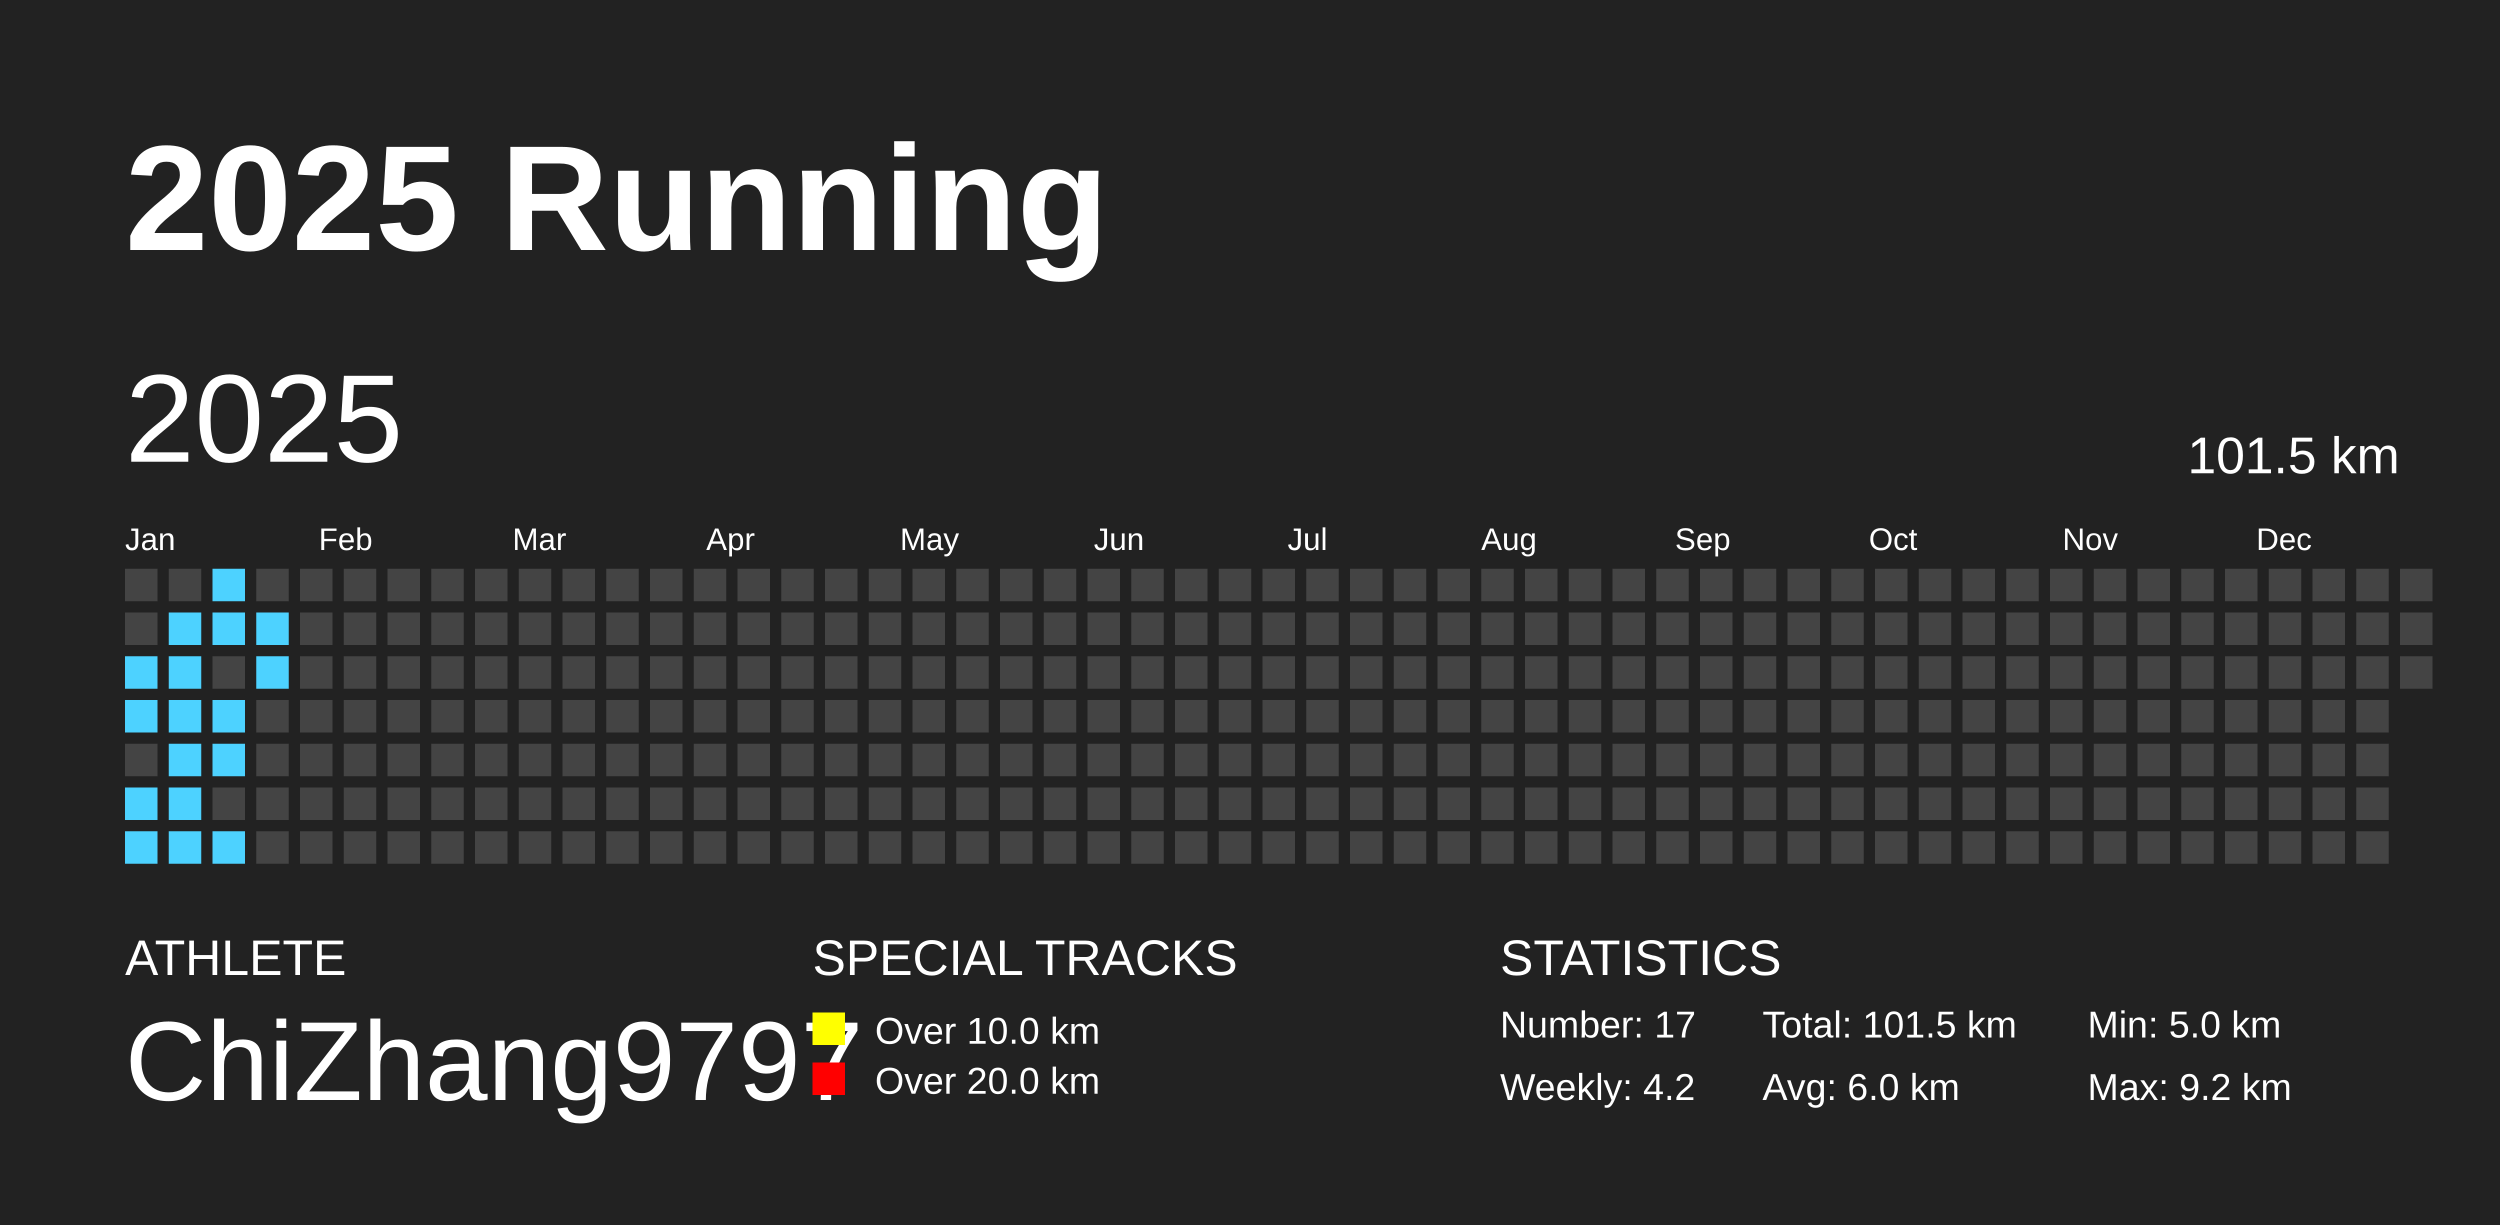
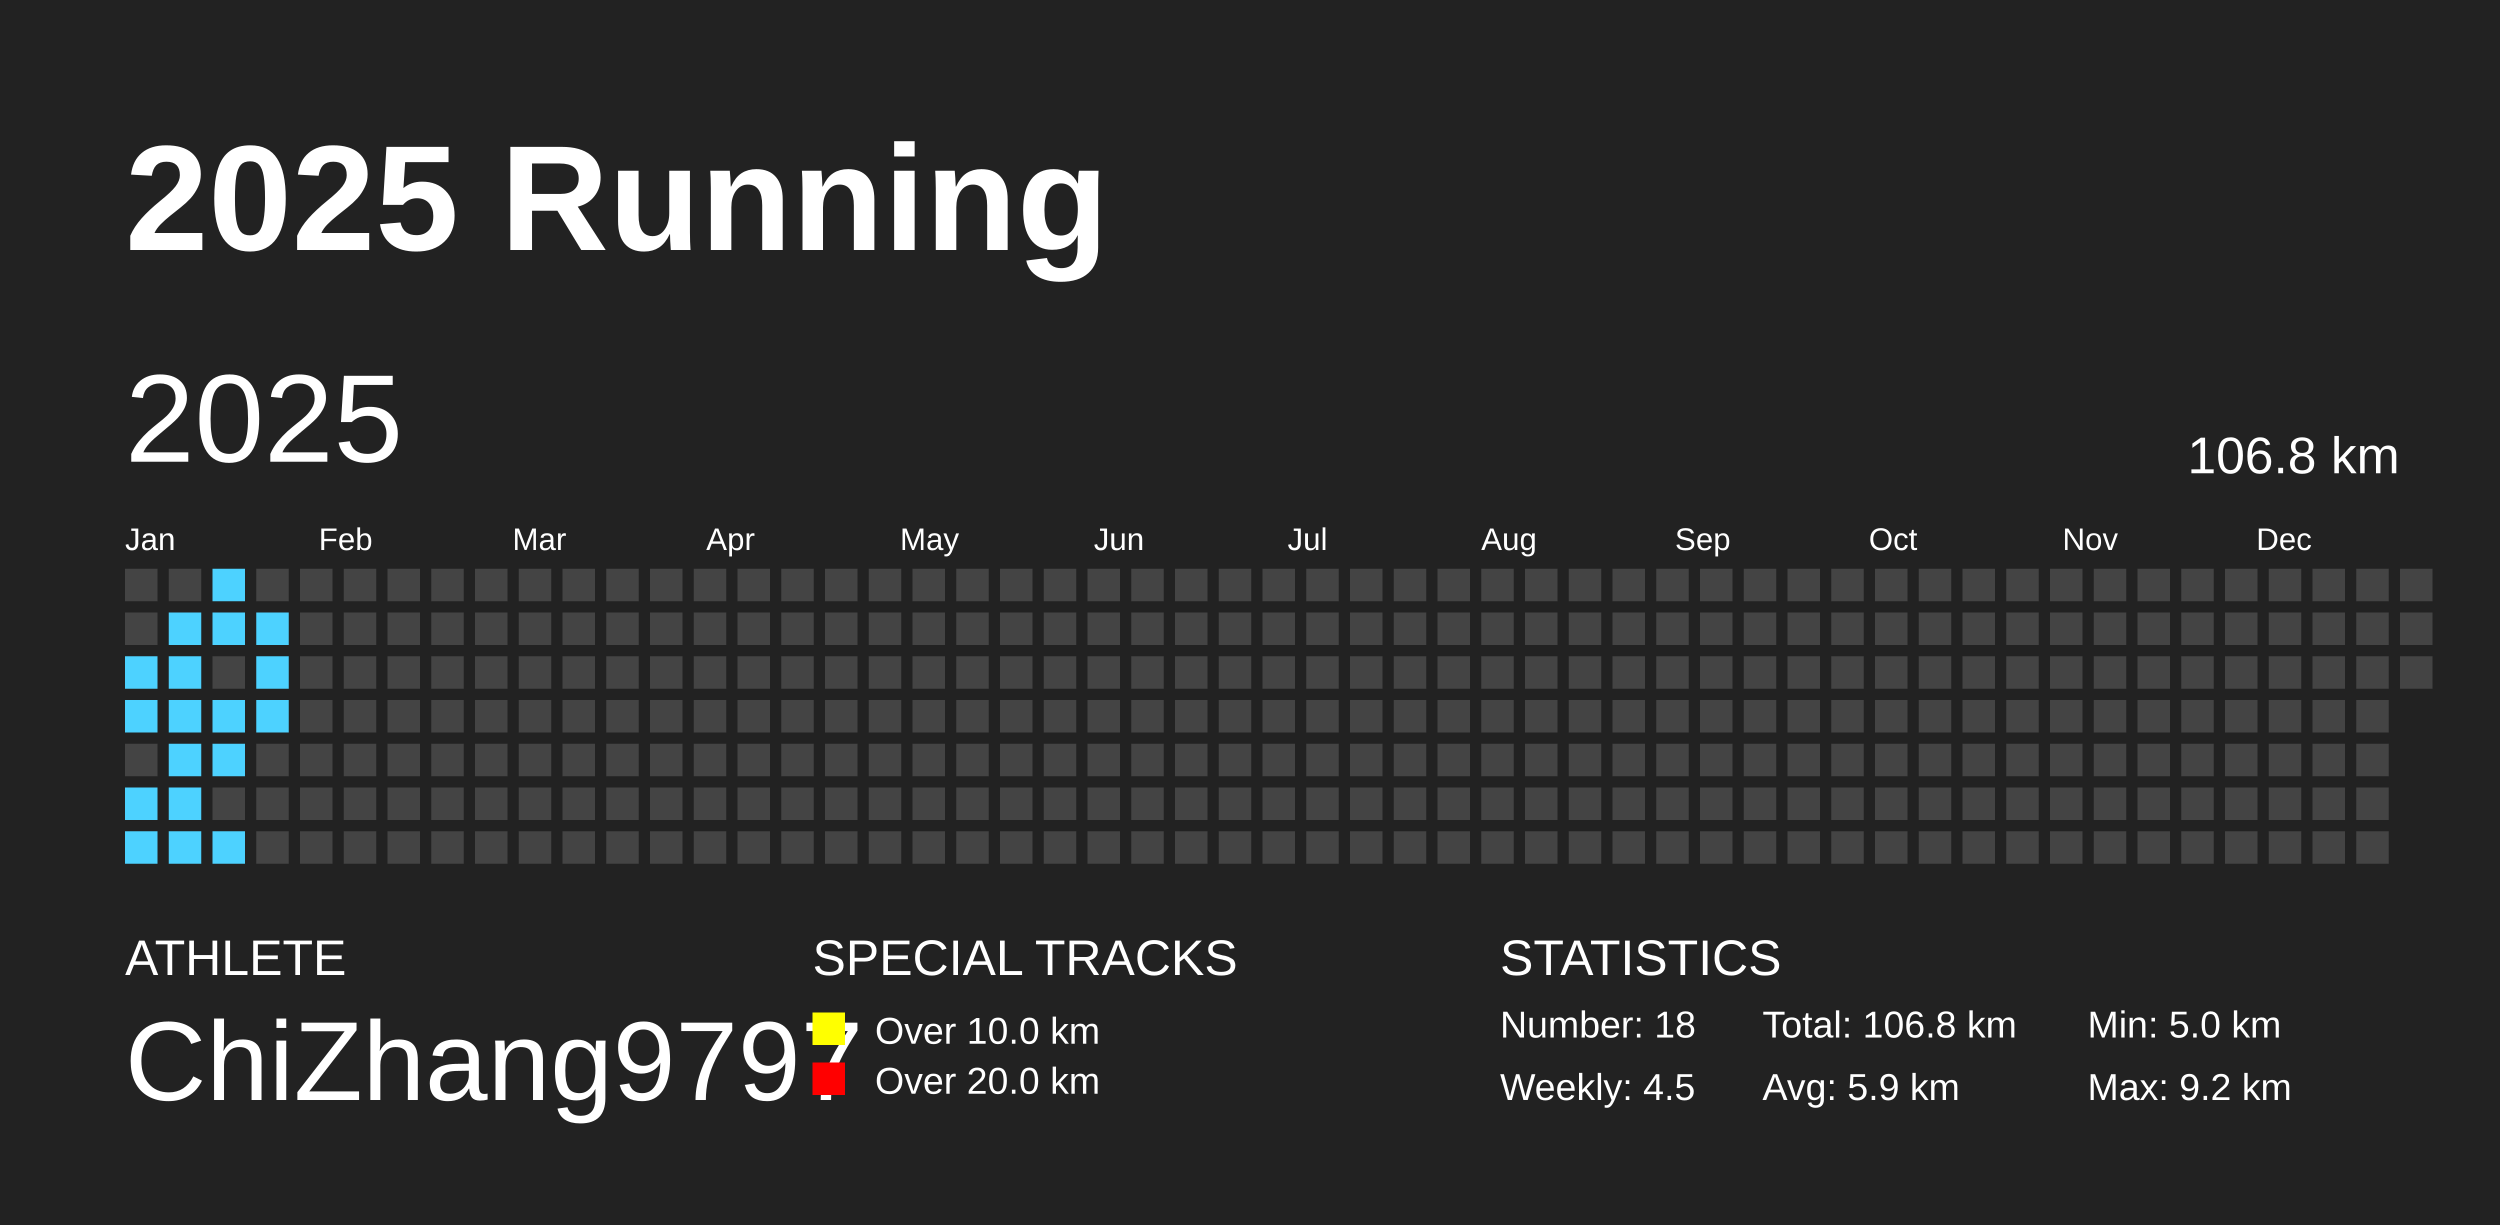
<svg xmlns="http://www.w3.org/2000/svg" baseProfile="full" height="98mm" version="1.1" viewBox="0,0,200,98" width="200mm">
  <defs />
  <rect fill="#222222" height="98" width="200" x="0" y="0" />
  <text fill="#FFFFFF" style="font-size:12px; font-family:Arial; font-weight:bold;" x="10" y="20">2025 Running</text>
  <text fill="#FFFFFF" style="font-size:4px; font-family:Arial" x="10" y="78">ATHLETE</text>
  <text fill="#FFFFFF" style="font-size:9px; font-family:Arial" x="10" y="88">ChiZhang9797</text>
  <text fill="#FFFFFF" style="font-size:4px; font-family:Arial" x="65" y="78">SPECIAL TRACKS</text>
  <rect fill="yellow" height="2.6" width="2.6" x="65" y="81" />
  <text fill="#FFFFFF" style="font-size:3px; font-family:Arial" x="70" y="83.5">Over 10.0 km</text>
  <rect fill="red" height="2.6" width="2.6" x="65" y="85" />
  <text fill="#FFFFFF" style="font-size:3px; font-family:Arial" x="70" y="87.5">Over 20.0 km</text>
  <text fill="#FFFFFF" style="font-size:4px; font-family:Arial" x="120" y="78">STATISTICS</text>
-   <text fill="#FFFFFF" style="font-size:3px; font-family:Arial" x="120" y="83">Number: 17</text>
-   <text fill="#FFFFFF" style="font-size:3px; font-family:Arial" x="120" y="88">Weekly: 4.2</text>
-   <text fill="#FFFFFF" style="font-size:3px; font-family:Arial" x="141" y="83">Total: 101.5 km</text>
-   <text fill="#FFFFFF" style="font-size:3px; font-family:Arial" x="141" y="88">Avg: 6.0 km</text>
+   <text fill="#FFFFFF" style="font-size:3px; font-family:Arial" x="120" y="83">Number: 18</text>
+   <text fill="#FFFFFF" style="font-size:3px; font-family:Arial" x="120" y="88">Weekly: 4.5</text>
+   <text fill="#FFFFFF" style="font-size:3px; font-family:Arial" x="141" y="83">Total: 106.8 km</text>
+   <text fill="#FFFFFF" style="font-size:3px; font-family:Arial" x="141" y="88">Avg: 5.9 km</text>
  <text fill="#FFFFFF" style="font-size:3px; font-family:Arial" x="167" y="83">Min: 5.0 km</text>
  <text fill="#FFFFFF" style="font-size:3px; font-family:Arial" x="167" y="88">Max: 9.2 km</text>
  <text dominant-baseline="hanging" fill="#FFFFFF" style="font-size:10.0px; font-family:Arial;" x="10" y="30">2025</text>
-   <text dominant-baseline="hanging" fill="#FFFFFF" style="font-size:4.125px; font-family:Arial;" x="175" y="35">101.5 km</text>
+   <text dominant-baseline="hanging" fill="#FFFFFF" style="font-size:4.125px; font-family:Arial;" x="175" y="35">106.8 km</text>
  <text fill="#FFFFFF" style="font-size:2.5px; font-family:Arial" x="10.0" y="44">Jan</text>
  <text fill="#FFFFFF" style="font-size:2.5px; font-family:Arial" x="25.5" y="44">Feb</text>
  <text fill="#FFFFFF" style="font-size:2.5px; font-family:Arial" x="41.0" y="44">Mar</text>
  <text fill="#FFFFFF" style="font-size:2.5px; font-family:Arial" x="56.5" y="44">Apr</text>
  <text fill="#FFFFFF" style="font-size:2.5px; font-family:Arial" x="72.0" y="44">May</text>
  <text fill="#FFFFFF" style="font-size:2.5px; font-family:Arial" x="87.5" y="44">Jun</text>
  <text fill="#FFFFFF" style="font-size:2.5px; font-family:Arial" x="103.0" y="44">Jul</text>
  <text fill="#FFFFFF" style="font-size:2.5px; font-family:Arial" x="118.5" y="44">Aug</text>
  <text fill="#FFFFFF" style="font-size:2.5px; font-family:Arial" x="134.0" y="44">Sep</text>
  <text fill="#FFFFFF" style="font-size:2.5px; font-family:Arial" x="149.5" y="44">Oct</text>
  <text fill="#FFFFFF" style="font-size:2.5px; font-family:Arial" x="165.0" y="44">Nov</text>
  <text fill="#FFFFFF" style="font-size:2.5px; font-family:Arial" x="180.5" y="44">Dec</text>
  <rect fill="#444444" height="2.6" width="2.6" x="10.0" y="45.5" />
  <rect fill="#444444" height="2.6" width="2.6" x="10.0" y="49.0" />
  <rect fill="#4DD2FF" height="2.6" width="2.6" x="10.0" y="52.5" />
  <rect fill="#4DD2FF" height="2.6" width="2.6" x="10.0" y="56.0" />
  <rect fill="#444444" height="2.6" width="2.6" x="10.0" y="59.5" />
  <rect fill="#4DD2FF" height="2.6" width="2.6" x="10.0" y="63.0" />
  <rect fill="#4DD2FF" height="2.6" width="2.6" x="10.0" y="66.5" />
  <rect fill="#444444" height="2.6" width="2.6" x="13.5" y="45.5" />
  <rect fill="#4DD2FF" height="2.6" width="2.6" x="13.5" y="49.0" />
  <rect fill="#4DD2FF" height="2.6" width="2.6" x="13.5" y="52.5" />
  <rect fill="#4DD2FF" height="2.6" width="2.6" x="13.5" y="56.0" />
  <rect fill="#4DD2FF" height="2.6" width="2.6" x="13.5" y="59.5" />
  <rect fill="#4DD2FF" height="2.6" width="2.6" x="13.5" y="63.0" />
  <rect fill="#4DD2FF" height="2.6" width="2.6" x="13.5" y="66.5" />
  <rect fill="#4DD2FF" height="2.6" width="2.6" x="17.0" y="45.5" />
  <rect fill="#4DD2FF" height="2.6" width="2.6" x="17.0" y="49.0" />
  <rect fill="#444444" height="2.6" width="2.6" x="17.0" y="52.5" />
  <rect fill="#4DD2FF" height="2.6" width="2.6" x="17.0" y="56.0" />
  <rect fill="#4DD2FF" height="2.6" width="2.6" x="17.0" y="59.5" />
  <rect fill="#444444" height="2.6" width="2.6" x="17.0" y="63.0" />
  <rect fill="#4DD2FF" height="2.6" width="2.6" x="17.0" y="66.5" />
  <rect fill="#444444" height="2.6" width="2.6" x="20.5" y="45.5" />
  <rect fill="#4DD2FF" height="2.6" width="2.6" x="20.5" y="49.0" />
  <rect fill="#4DD2FF" height="2.6" width="2.6" x="20.5" y="52.5" />
-   <rect fill="#444444" height="2.6" width="2.6" x="20.5" y="56.0" />
+   <rect fill="#4DD2FF" height="2.6" width="2.6" x="20.5" y="56.0" />
  <rect fill="#444444" height="2.6" width="2.6" x="20.5" y="59.5" />
  <rect fill="#444444" height="2.6" width="2.6" x="20.5" y="63.0" />
  <rect fill="#444444" height="2.6" width="2.6" x="20.5" y="66.5" />
  <rect fill="#444444" height="2.6" width="2.6" x="24.0" y="45.5" />
  <rect fill="#444444" height="2.6" width="2.6" x="24.0" y="49.0" />
  <rect fill="#444444" height="2.6" width="2.6" x="24.0" y="52.5" />
  <rect fill="#444444" height="2.6" width="2.6" x="24.0" y="56.0" />
  <rect fill="#444444" height="2.6" width="2.6" x="24.0" y="59.5" />
  <rect fill="#444444" height="2.6" width="2.6" x="24.0" y="63.0" />
  <rect fill="#444444" height="2.6" width="2.6" x="24.0" y="66.5" />
  <rect fill="#444444" height="2.6" width="2.6" x="27.5" y="45.5" />
  <rect fill="#444444" height="2.6" width="2.6" x="27.5" y="49.0" />
  <rect fill="#444444" height="2.6" width="2.6" x="27.5" y="52.5" />
  <rect fill="#444444" height="2.6" width="2.6" x="27.5" y="56.0" />
  <rect fill="#444444" height="2.6" width="2.6" x="27.5" y="59.5" />
  <rect fill="#444444" height="2.6" width="2.6" x="27.5" y="63.0" />
  <rect fill="#444444" height="2.6" width="2.6" x="27.5" y="66.5" />
  <rect fill="#444444" height="2.6" width="2.6" x="31.0" y="45.5" />
  <rect fill="#444444" height="2.6" width="2.6" x="31.0" y="49.0" />
  <rect fill="#444444" height="2.6" width="2.6" x="31.0" y="52.5" />
  <rect fill="#444444" height="2.6" width="2.6" x="31.0" y="56.0" />
  <rect fill="#444444" height="2.6" width="2.6" x="31.0" y="59.5" />
  <rect fill="#444444" height="2.6" width="2.6" x="31.0" y="63.0" />
  <rect fill="#444444" height="2.6" width="2.6" x="31.0" y="66.5" />
  <rect fill="#444444" height="2.6" width="2.6" x="34.5" y="45.5" />
  <rect fill="#444444" height="2.6" width="2.6" x="34.5" y="49.0" />
  <rect fill="#444444" height="2.6" width="2.6" x="34.5" y="52.5" />
  <rect fill="#444444" height="2.6" width="2.6" x="34.5" y="56.0" />
  <rect fill="#444444" height="2.6" width="2.6" x="34.5" y="59.5" />
  <rect fill="#444444" height="2.6" width="2.6" x="34.5" y="63.0" />
  <rect fill="#444444" height="2.6" width="2.6" x="34.5" y="66.5" />
  <rect fill="#444444" height="2.6" width="2.6" x="38.0" y="45.5" />
  <rect fill="#444444" height="2.6" width="2.6" x="38.0" y="49.0" />
  <rect fill="#444444" height="2.6" width="2.6" x="38.0" y="52.5" />
  <rect fill="#444444" height="2.6" width="2.6" x="38.0" y="56.0" />
  <rect fill="#444444" height="2.6" width="2.6" x="38.0" y="59.5" />
  <rect fill="#444444" height="2.6" width="2.6" x="38.0" y="63.0" />
  <rect fill="#444444" height="2.6" width="2.6" x="38.0" y="66.5" />
  <rect fill="#444444" height="2.6" width="2.6" x="41.5" y="45.5" />
  <rect fill="#444444" height="2.6" width="2.6" x="41.5" y="49.0" />
  <rect fill="#444444" height="2.6" width="2.6" x="41.5" y="52.5" />
  <rect fill="#444444" height="2.6" width="2.6" x="41.5" y="56.0" />
  <rect fill="#444444" height="2.6" width="2.6" x="41.5" y="59.5" />
  <rect fill="#444444" height="2.6" width="2.6" x="41.5" y="63.0" />
  <rect fill="#444444" height="2.6" width="2.6" x="41.5" y="66.5" />
  <rect fill="#444444" height="2.6" width="2.6" x="45.0" y="45.5" />
  <rect fill="#444444" height="2.6" width="2.6" x="45.0" y="49.0" />
  <rect fill="#444444" height="2.6" width="2.6" x="45.0" y="52.5" />
  <rect fill="#444444" height="2.6" width="2.6" x="45.0" y="56.0" />
  <rect fill="#444444" height="2.6" width="2.6" x="45.0" y="59.5" />
  <rect fill="#444444" height="2.6" width="2.6" x="45.0" y="63.0" />
  <rect fill="#444444" height="2.6" width="2.6" x="45.0" y="66.5" />
  <rect fill="#444444" height="2.6" width="2.6" x="48.5" y="45.5" />
  <rect fill="#444444" height="2.6" width="2.6" x="48.5" y="49.0" />
  <rect fill="#444444" height="2.6" width="2.6" x="48.5" y="52.5" />
  <rect fill="#444444" height="2.6" width="2.6" x="48.5" y="56.0" />
  <rect fill="#444444" height="2.6" width="2.6" x="48.5" y="59.5" />
  <rect fill="#444444" height="2.6" width="2.6" x="48.5" y="63.0" />
  <rect fill="#444444" height="2.6" width="2.6" x="48.5" y="66.5" />
  <rect fill="#444444" height="2.6" width="2.6" x="52.0" y="45.5" />
  <rect fill="#444444" height="2.6" width="2.6" x="52.0" y="49.0" />
  <rect fill="#444444" height="2.6" width="2.6" x="52.0" y="52.5" />
  <rect fill="#444444" height="2.6" width="2.6" x="52.0" y="56.0" />
  <rect fill="#444444" height="2.6" width="2.6" x="52.0" y="59.5" />
  <rect fill="#444444" height="2.6" width="2.6" x="52.0" y="63.0" />
  <rect fill="#444444" height="2.6" width="2.6" x="52.0" y="66.5" />
  <rect fill="#444444" height="2.6" width="2.6" x="55.5" y="45.5" />
  <rect fill="#444444" height="2.6" width="2.6" x="55.5" y="49.0" />
  <rect fill="#444444" height="2.6" width="2.6" x="55.5" y="52.5" />
  <rect fill="#444444" height="2.6" width="2.6" x="55.5" y="56.0" />
  <rect fill="#444444" height="2.6" width="2.6" x="55.5" y="59.5" />
  <rect fill="#444444" height="2.6" width="2.6" x="55.5" y="63.0" />
  <rect fill="#444444" height="2.6" width="2.6" x="55.5" y="66.5" />
  <rect fill="#444444" height="2.6" width="2.6" x="59.0" y="45.5" />
  <rect fill="#444444" height="2.6" width="2.6" x="59.0" y="49.0" />
  <rect fill="#444444" height="2.6" width="2.6" x="59.0" y="52.5" />
  <rect fill="#444444" height="2.6" width="2.6" x="59.0" y="56.0" />
  <rect fill="#444444" height="2.6" width="2.6" x="59.0" y="59.5" />
  <rect fill="#444444" height="2.6" width="2.6" x="59.0" y="63.0" />
  <rect fill="#444444" height="2.6" width="2.6" x="59.0" y="66.5" />
  <rect fill="#444444" height="2.6" width="2.6" x="62.5" y="45.5" />
  <rect fill="#444444" height="2.6" width="2.6" x="62.5" y="49.0" />
  <rect fill="#444444" height="2.6" width="2.6" x="62.5" y="52.5" />
  <rect fill="#444444" height="2.6" width="2.6" x="62.5" y="56.0" />
  <rect fill="#444444" height="2.6" width="2.6" x="62.5" y="59.5" />
  <rect fill="#444444" height="2.6" width="2.6" x="62.5" y="63.0" />
  <rect fill="#444444" height="2.6" width="2.6" x="62.5" y="66.5" />
  <rect fill="#444444" height="2.6" width="2.6" x="66.0" y="45.5" />
  <rect fill="#444444" height="2.6" width="2.6" x="66.0" y="49.0" />
  <rect fill="#444444" height="2.6" width="2.6" x="66.0" y="52.5" />
  <rect fill="#444444" height="2.6" width="2.6" x="66.0" y="56.0" />
  <rect fill="#444444" height="2.6" width="2.6" x="66.0" y="59.5" />
  <rect fill="#444444" height="2.6" width="2.6" x="66.0" y="63.0" />
  <rect fill="#444444" height="2.6" width="2.6" x="66.0" y="66.5" />
  <rect fill="#444444" height="2.6" width="2.6" x="69.5" y="45.5" />
  <rect fill="#444444" height="2.6" width="2.6" x="69.5" y="49.0" />
  <rect fill="#444444" height="2.6" width="2.6" x="69.5" y="52.5" />
  <rect fill="#444444" height="2.6" width="2.6" x="69.5" y="56.0" />
  <rect fill="#444444" height="2.6" width="2.6" x="69.5" y="59.5" />
  <rect fill="#444444" height="2.6" width="2.6" x="69.5" y="63.0" />
  <rect fill="#444444" height="2.6" width="2.6" x="69.5" y="66.5" />
  <rect fill="#444444" height="2.6" width="2.6" x="73.0" y="45.5" />
  <rect fill="#444444" height="2.6" width="2.6" x="73.0" y="49.0" />
  <rect fill="#444444" height="2.6" width="2.6" x="73.0" y="52.5" />
  <rect fill="#444444" height="2.6" width="2.6" x="73.0" y="56.0" />
  <rect fill="#444444" height="2.6" width="2.6" x="73.0" y="59.5" />
  <rect fill="#444444" height="2.6" width="2.6" x="73.0" y="63.0" />
  <rect fill="#444444" height="2.6" width="2.6" x="73.0" y="66.5" />
  <rect fill="#444444" height="2.6" width="2.6" x="76.5" y="45.5" />
  <rect fill="#444444" height="2.6" width="2.6" x="76.5" y="49.0" />
  <rect fill="#444444" height="2.6" width="2.6" x="76.5" y="52.5" />
  <rect fill="#444444" height="2.6" width="2.6" x="76.5" y="56.0" />
  <rect fill="#444444" height="2.6" width="2.6" x="76.5" y="59.5" />
  <rect fill="#444444" height="2.6" width="2.6" x="76.5" y="63.0" />
  <rect fill="#444444" height="2.6" width="2.6" x="76.5" y="66.5" />
  <rect fill="#444444" height="2.6" width="2.6" x="80.0" y="45.5" />
  <rect fill="#444444" height="2.6" width="2.6" x="80.0" y="49.0" />
  <rect fill="#444444" height="2.6" width="2.6" x="80.0" y="52.5" />
  <rect fill="#444444" height="2.6" width="2.6" x="80.0" y="56.0" />
  <rect fill="#444444" height="2.6" width="2.6" x="80.0" y="59.5" />
  <rect fill="#444444" height="2.6" width="2.6" x="80.0" y="63.0" />
  <rect fill="#444444" height="2.6" width="2.6" x="80.0" y="66.5" />
  <rect fill="#444444" height="2.6" width="2.6" x="83.5" y="45.5" />
  <rect fill="#444444" height="2.6" width="2.6" x="83.5" y="49.0" />
  <rect fill="#444444" height="2.6" width="2.6" x="83.5" y="52.5" />
  <rect fill="#444444" height="2.6" width="2.6" x="83.5" y="56.0" />
  <rect fill="#444444" height="2.6" width="2.6" x="83.5" y="59.5" />
  <rect fill="#444444" height="2.6" width="2.6" x="83.5" y="63.0" />
  <rect fill="#444444" height="2.6" width="2.6" x="83.5" y="66.5" />
  <rect fill="#444444" height="2.6" width="2.6" x="87.0" y="45.5" />
  <rect fill="#444444" height="2.6" width="2.6" x="87.0" y="49.0" />
  <rect fill="#444444" height="2.6" width="2.6" x="87.0" y="52.5" />
  <rect fill="#444444" height="2.6" width="2.6" x="87.0" y="56.0" />
  <rect fill="#444444" height="2.6" width="2.6" x="87.0" y="59.5" />
  <rect fill="#444444" height="2.6" width="2.6" x="87.0" y="63.0" />
  <rect fill="#444444" height="2.6" width="2.6" x="87.0" y="66.5" />
  <rect fill="#444444" height="2.6" width="2.6" x="90.5" y="45.5" />
  <rect fill="#444444" height="2.6" width="2.6" x="90.5" y="49.0" />
  <rect fill="#444444" height="2.6" width="2.6" x="90.5" y="52.5" />
  <rect fill="#444444" height="2.6" width="2.6" x="90.5" y="56.0" />
  <rect fill="#444444" height="2.6" width="2.6" x="90.5" y="59.5" />
  <rect fill="#444444" height="2.6" width="2.6" x="90.5" y="63.0" />
  <rect fill="#444444" height="2.6" width="2.6" x="90.5" y="66.5" />
  <rect fill="#444444" height="2.6" width="2.6" x="94.0" y="45.5" />
  <rect fill="#444444" height="2.6" width="2.6" x="94.0" y="49.0" />
  <rect fill="#444444" height="2.6" width="2.6" x="94.0" y="52.5" />
  <rect fill="#444444" height="2.6" width="2.6" x="94.0" y="56.0" />
  <rect fill="#444444" height="2.6" width="2.6" x="94.0" y="59.5" />
  <rect fill="#444444" height="2.6" width="2.6" x="94.0" y="63.0" />
  <rect fill="#444444" height="2.6" width="2.6" x="94.0" y="66.5" />
  <rect fill="#444444" height="2.6" width="2.6" x="97.5" y="45.5" />
  <rect fill="#444444" height="2.6" width="2.6" x="97.5" y="49.0" />
  <rect fill="#444444" height="2.6" width="2.6" x="97.5" y="52.5" />
  <rect fill="#444444" height="2.6" width="2.6" x="97.5" y="56.0" />
  <rect fill="#444444" height="2.6" width="2.6" x="97.5" y="59.5" />
  <rect fill="#444444" height="2.6" width="2.6" x="97.5" y="63.0" />
  <rect fill="#444444" height="2.6" width="2.6" x="97.5" y="66.5" />
  <rect fill="#444444" height="2.6" width="2.6" x="101.0" y="45.5" />
  <rect fill="#444444" height="2.6" width="2.6" x="101.0" y="49.0" />
  <rect fill="#444444" height="2.6" width="2.6" x="101.0" y="52.5" />
  <rect fill="#444444" height="2.6" width="2.6" x="101.0" y="56.0" />
  <rect fill="#444444" height="2.6" width="2.6" x="101.0" y="59.5" />
  <rect fill="#444444" height="2.6" width="2.6" x="101.0" y="63.0" />
  <rect fill="#444444" height="2.6" width="2.6" x="101.0" y="66.5" />
  <rect fill="#444444" height="2.6" width="2.6" x="104.5" y="45.5" />
  <rect fill="#444444" height="2.6" width="2.6" x="104.5" y="49.0" />
  <rect fill="#444444" height="2.6" width="2.6" x="104.5" y="52.5" />
  <rect fill="#444444" height="2.6" width="2.6" x="104.5" y="56.0" />
  <rect fill="#444444" height="2.6" width="2.6" x="104.5" y="59.5" />
  <rect fill="#444444" height="2.6" width="2.6" x="104.5" y="63.0" />
  <rect fill="#444444" height="2.6" width="2.6" x="104.5" y="66.5" />
  <rect fill="#444444" height="2.6" width="2.6" x="108.0" y="45.5" />
  <rect fill="#444444" height="2.6" width="2.6" x="108.0" y="49.0" />
  <rect fill="#444444" height="2.6" width="2.6" x="108.0" y="52.5" />
  <rect fill="#444444" height="2.6" width="2.6" x="108.0" y="56.0" />
  <rect fill="#444444" height="2.6" width="2.6" x="108.0" y="59.5" />
  <rect fill="#444444" height="2.6" width="2.6" x="108.0" y="63.0" />
  <rect fill="#444444" height="2.6" width="2.6" x="108.0" y="66.5" />
  <rect fill="#444444" height="2.6" width="2.6" x="111.5" y="45.5" />
  <rect fill="#444444" height="2.6" width="2.6" x="111.5" y="49.0" />
  <rect fill="#444444" height="2.6" width="2.6" x="111.5" y="52.5" />
  <rect fill="#444444" height="2.6" width="2.6" x="111.5" y="56.0" />
  <rect fill="#444444" height="2.6" width="2.6" x="111.5" y="59.5" />
  <rect fill="#444444" height="2.6" width="2.6" x="111.5" y="63.0" />
  <rect fill="#444444" height="2.6" width="2.6" x="111.5" y="66.5" />
  <rect fill="#444444" height="2.6" width="2.6" x="115.0" y="45.5" />
  <rect fill="#444444" height="2.6" width="2.6" x="115.0" y="49.0" />
  <rect fill="#444444" height="2.6" width="2.6" x="115.0" y="52.5" />
  <rect fill="#444444" height="2.6" width="2.6" x="115.0" y="56.0" />
  <rect fill="#444444" height="2.6" width="2.6" x="115.0" y="59.5" />
  <rect fill="#444444" height="2.6" width="2.6" x="115.0" y="63.0" />
  <rect fill="#444444" height="2.6" width="2.6" x="115.0" y="66.5" />
  <rect fill="#444444" height="2.6" width="2.6" x="118.5" y="45.5" />
  <rect fill="#444444" height="2.6" width="2.6" x="118.5" y="49.0" />
  <rect fill="#444444" height="2.6" width="2.6" x="118.5" y="52.5" />
  <rect fill="#444444" height="2.6" width="2.6" x="118.5" y="56.0" />
  <rect fill="#444444" height="2.6" width="2.6" x="118.5" y="59.5" />
  <rect fill="#444444" height="2.6" width="2.6" x="118.5" y="63.0" />
  <rect fill="#444444" height="2.6" width="2.6" x="118.5" y="66.5" />
  <rect fill="#444444" height="2.6" width="2.6" x="122.0" y="45.5" />
  <rect fill="#444444" height="2.6" width="2.6" x="122.0" y="49.0" />
  <rect fill="#444444" height="2.6" width="2.6" x="122.0" y="52.5" />
  <rect fill="#444444" height="2.6" width="2.6" x="122.0" y="56.0" />
  <rect fill="#444444" height="2.6" width="2.6" x="122.0" y="59.5" />
  <rect fill="#444444" height="2.6" width="2.6" x="122.0" y="63.0" />
  <rect fill="#444444" height="2.6" width="2.6" x="122.0" y="66.5" />
  <rect fill="#444444" height="2.6" width="2.6" x="125.5" y="45.5" />
  <rect fill="#444444" height="2.6" width="2.6" x="125.5" y="49.0" />
  <rect fill="#444444" height="2.6" width="2.6" x="125.5" y="52.5" />
  <rect fill="#444444" height="2.6" width="2.6" x="125.5" y="56.0" />
  <rect fill="#444444" height="2.6" width="2.6" x="125.5" y="59.5" />
  <rect fill="#444444" height="2.6" width="2.6" x="125.5" y="63.0" />
  <rect fill="#444444" height="2.6" width="2.6" x="125.5" y="66.5" />
  <rect fill="#444444" height="2.6" width="2.6" x="129.0" y="45.5" />
  <rect fill="#444444" height="2.6" width="2.6" x="129.0" y="49.0" />
  <rect fill="#444444" height="2.6" width="2.6" x="129.0" y="52.5" />
  <rect fill="#444444" height="2.6" width="2.6" x="129.0" y="56.0" />
  <rect fill="#444444" height="2.6" width="2.6" x="129.0" y="59.5" />
  <rect fill="#444444" height="2.6" width="2.6" x="129.0" y="63.0" />
  <rect fill="#444444" height="2.6" width="2.6" x="129.0" y="66.5" />
  <rect fill="#444444" height="2.6" width="2.6" x="132.5" y="45.5" />
  <rect fill="#444444" height="2.6" width="2.6" x="132.5" y="49.0" />
  <rect fill="#444444" height="2.6" width="2.6" x="132.5" y="52.5" />
  <rect fill="#444444" height="2.6" width="2.6" x="132.5" y="56.0" />
  <rect fill="#444444" height="2.6" width="2.6" x="132.5" y="59.5" />
  <rect fill="#444444" height="2.6" width="2.6" x="132.5" y="63.0" />
  <rect fill="#444444" height="2.6" width="2.6" x="132.5" y="66.5" />
  <rect fill="#444444" height="2.6" width="2.6" x="136.0" y="45.5" />
  <rect fill="#444444" height="2.6" width="2.6" x="136.0" y="49.0" />
  <rect fill="#444444" height="2.6" width="2.6" x="136.0" y="52.5" />
  <rect fill="#444444" height="2.6" width="2.6" x="136.0" y="56.0" />
  <rect fill="#444444" height="2.6" width="2.6" x="136.0" y="59.5" />
  <rect fill="#444444" height="2.6" width="2.6" x="136.0" y="63.0" />
  <rect fill="#444444" height="2.6" width="2.6" x="136.0" y="66.5" />
  <rect fill="#444444" height="2.6" width="2.6" x="139.5" y="45.5" />
  <rect fill="#444444" height="2.6" width="2.6" x="139.5" y="49.0" />
  <rect fill="#444444" height="2.6" width="2.6" x="139.5" y="52.5" />
  <rect fill="#444444" height="2.6" width="2.6" x="139.5" y="56.0" />
  <rect fill="#444444" height="2.6" width="2.6" x="139.5" y="59.5" />
  <rect fill="#444444" height="2.6" width="2.6" x="139.5" y="63.0" />
  <rect fill="#444444" height="2.6" width="2.6" x="139.5" y="66.5" />
  <rect fill="#444444" height="2.6" width="2.6" x="143.0" y="45.5" />
  <rect fill="#444444" height="2.6" width="2.6" x="143.0" y="49.0" />
  <rect fill="#444444" height="2.6" width="2.6" x="143.0" y="52.5" />
  <rect fill="#444444" height="2.6" width="2.6" x="143.0" y="56.0" />
  <rect fill="#444444" height="2.6" width="2.6" x="143.0" y="59.5" />
  <rect fill="#444444" height="2.6" width="2.6" x="143.0" y="63.0" />
  <rect fill="#444444" height="2.6" width="2.6" x="143.0" y="66.5" />
  <rect fill="#444444" height="2.6" width="2.6" x="146.5" y="45.5" />
  <rect fill="#444444" height="2.6" width="2.6" x="146.5" y="49.0" />
  <rect fill="#444444" height="2.6" width="2.6" x="146.5" y="52.5" />
  <rect fill="#444444" height="2.6" width="2.6" x="146.5" y="56.0" />
  <rect fill="#444444" height="2.6" width="2.6" x="146.5" y="59.5" />
  <rect fill="#444444" height="2.6" width="2.6" x="146.5" y="63.0" />
  <rect fill="#444444" height="2.6" width="2.6" x="146.5" y="66.5" />
  <rect fill="#444444" height="2.6" width="2.6" x="150.0" y="45.5" />
  <rect fill="#444444" height="2.6" width="2.6" x="150.0" y="49.0" />
  <rect fill="#444444" height="2.6" width="2.6" x="150.0" y="52.5" />
  <rect fill="#444444" height="2.6" width="2.6" x="150.0" y="56.0" />
  <rect fill="#444444" height="2.6" width="2.6" x="150.0" y="59.5" />
  <rect fill="#444444" height="2.6" width="2.6" x="150.0" y="63.0" />
  <rect fill="#444444" height="2.6" width="2.6" x="150.0" y="66.5" />
  <rect fill="#444444" height="2.6" width="2.6" x="153.5" y="45.5" />
  <rect fill="#444444" height="2.6" width="2.6" x="153.5" y="49.0" />
  <rect fill="#444444" height="2.6" width="2.6" x="153.5" y="52.5" />
  <rect fill="#444444" height="2.6" width="2.6" x="153.5" y="56.0" />
  <rect fill="#444444" height="2.6" width="2.6" x="153.5" y="59.5" />
  <rect fill="#444444" height="2.6" width="2.6" x="153.5" y="63.0" />
  <rect fill="#444444" height="2.6" width="2.6" x="153.5" y="66.5" />
  <rect fill="#444444" height="2.6" width="2.6" x="157.0" y="45.5" />
  <rect fill="#444444" height="2.6" width="2.6" x="157.0" y="49.0" />
  <rect fill="#444444" height="2.6" width="2.6" x="157.0" y="52.5" />
  <rect fill="#444444" height="2.6" width="2.6" x="157.0" y="56.0" />
  <rect fill="#444444" height="2.6" width="2.6" x="157.0" y="59.5" />
  <rect fill="#444444" height="2.6" width="2.6" x="157.0" y="63.0" />
  <rect fill="#444444" height="2.6" width="2.6" x="157.0" y="66.5" />
  <rect fill="#444444" height="2.6" width="2.6" x="160.5" y="45.5" />
  <rect fill="#444444" height="2.6" width="2.6" x="160.5" y="49.0" />
  <rect fill="#444444" height="2.6" width="2.6" x="160.5" y="52.5" />
  <rect fill="#444444" height="2.6" width="2.6" x="160.5" y="56.0" />
  <rect fill="#444444" height="2.6" width="2.6" x="160.5" y="59.5" />
  <rect fill="#444444" height="2.6" width="2.6" x="160.5" y="63.0" />
  <rect fill="#444444" height="2.6" width="2.6" x="160.5" y="66.5" />
  <rect fill="#444444" height="2.6" width="2.6" x="164.0" y="45.5" />
  <rect fill="#444444" height="2.6" width="2.6" x="164.0" y="49.0" />
  <rect fill="#444444" height="2.6" width="2.6" x="164.0" y="52.5" />
  <rect fill="#444444" height="2.6" width="2.6" x="164.0" y="56.0" />
  <rect fill="#444444" height="2.6" width="2.6" x="164.0" y="59.5" />
  <rect fill="#444444" height="2.6" width="2.6" x="164.0" y="63.0" />
  <rect fill="#444444" height="2.6" width="2.6" x="164.0" y="66.5" />
  <rect fill="#444444" height="2.6" width="2.6" x="167.5" y="45.5" />
  <rect fill="#444444" height="2.6" width="2.6" x="167.5" y="49.0" />
  <rect fill="#444444" height="2.6" width="2.6" x="167.5" y="52.5" />
  <rect fill="#444444" height="2.6" width="2.6" x="167.5" y="56.0" />
  <rect fill="#444444" height="2.6" width="2.6" x="167.5" y="59.5" />
  <rect fill="#444444" height="2.6" width="2.6" x="167.5" y="63.0" />
  <rect fill="#444444" height="2.6" width="2.6" x="167.5" y="66.5" />
  <rect fill="#444444" height="2.6" width="2.6" x="171.0" y="45.5" />
  <rect fill="#444444" height="2.6" width="2.6" x="171.0" y="49.0" />
  <rect fill="#444444" height="2.6" width="2.6" x="171.0" y="52.5" />
  <rect fill="#444444" height="2.6" width="2.6" x="171.0" y="56.0" />
  <rect fill="#444444" height="2.6" width="2.6" x="171.0" y="59.5" />
  <rect fill="#444444" height="2.6" width="2.6" x="171.0" y="63.0" />
  <rect fill="#444444" height="2.6" width="2.6" x="171.0" y="66.5" />
  <rect fill="#444444" height="2.6" width="2.6" x="174.5" y="45.5" />
  <rect fill="#444444" height="2.6" width="2.6" x="174.5" y="49.0" />
  <rect fill="#444444" height="2.6" width="2.6" x="174.5" y="52.5" />
  <rect fill="#444444" height="2.6" width="2.6" x="174.5" y="56.0" />
  <rect fill="#444444" height="2.6" width="2.6" x="174.5" y="59.5" />
  <rect fill="#444444" height="2.6" width="2.6" x="174.5" y="63.0" />
  <rect fill="#444444" height="2.6" width="2.6" x="174.5" y="66.5" />
  <rect fill="#444444" height="2.6" width="2.6" x="178.0" y="45.5" />
  <rect fill="#444444" height="2.6" width="2.6" x="178.0" y="49.0" />
  <rect fill="#444444" height="2.6" width="2.6" x="178.0" y="52.5" />
  <rect fill="#444444" height="2.6" width="2.6" x="178.0" y="56.0" />
  <rect fill="#444444" height="2.6" width="2.6" x="178.0" y="59.5" />
  <rect fill="#444444" height="2.6" width="2.6" x="178.0" y="63.0" />
  <rect fill="#444444" height="2.6" width="2.6" x="178.0" y="66.5" />
  <rect fill="#444444" height="2.6" width="2.6" x="181.5" y="45.5" />
  <rect fill="#444444" height="2.6" width="2.6" x="181.5" y="49.0" />
  <rect fill="#444444" height="2.6" width="2.6" x="181.5" y="52.5" />
  <rect fill="#444444" height="2.6" width="2.6" x="181.5" y="56.0" />
  <rect fill="#444444" height="2.6" width="2.6" x="181.5" y="59.5" />
  <rect fill="#444444" height="2.6" width="2.6" x="181.5" y="63.0" />
  <rect fill="#444444" height="2.6" width="2.6" x="181.5" y="66.5" />
  <rect fill="#444444" height="2.6" width="2.6" x="185.0" y="45.5" />
  <rect fill="#444444" height="2.6" width="2.6" x="185.0" y="49.0" />
  <rect fill="#444444" height="2.6" width="2.6" x="185.0" y="52.5" />
  <rect fill="#444444" height="2.6" width="2.6" x="185.0" y="56.0" />
  <rect fill="#444444" height="2.6" width="2.6" x="185.0" y="59.5" />
  <rect fill="#444444" height="2.6" width="2.6" x="185.0" y="63.0" />
  <rect fill="#444444" height="2.6" width="2.6" x="185.0" y="66.5" />
  <rect fill="#444444" height="2.6" width="2.6" x="188.5" y="45.5" />
  <rect fill="#444444" height="2.6" width="2.6" x="188.5" y="49.0" />
  <rect fill="#444444" height="2.6" width="2.6" x="188.5" y="52.5" />
  <rect fill="#444444" height="2.6" width="2.6" x="188.5" y="56.0" />
  <rect fill="#444444" height="2.6" width="2.6" x="188.5" y="59.5" />
  <rect fill="#444444" height="2.6" width="2.6" x="188.5" y="63.0" />
  <rect fill="#444444" height="2.6" width="2.6" x="188.5" y="66.5" />
  <rect fill="#444444" height="2.6" width="2.6" x="192.0" y="45.5" />
  <rect fill="#444444" height="2.6" width="2.6" x="192.0" y="49.0" />
  <rect fill="#444444" height="2.6" width="2.6" x="192.0" y="52.5" />
</svg>
